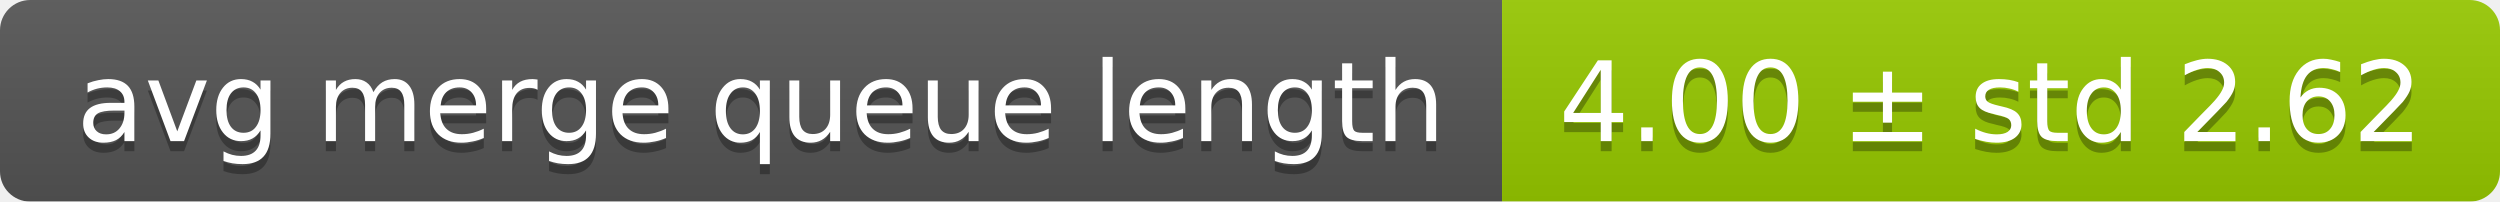
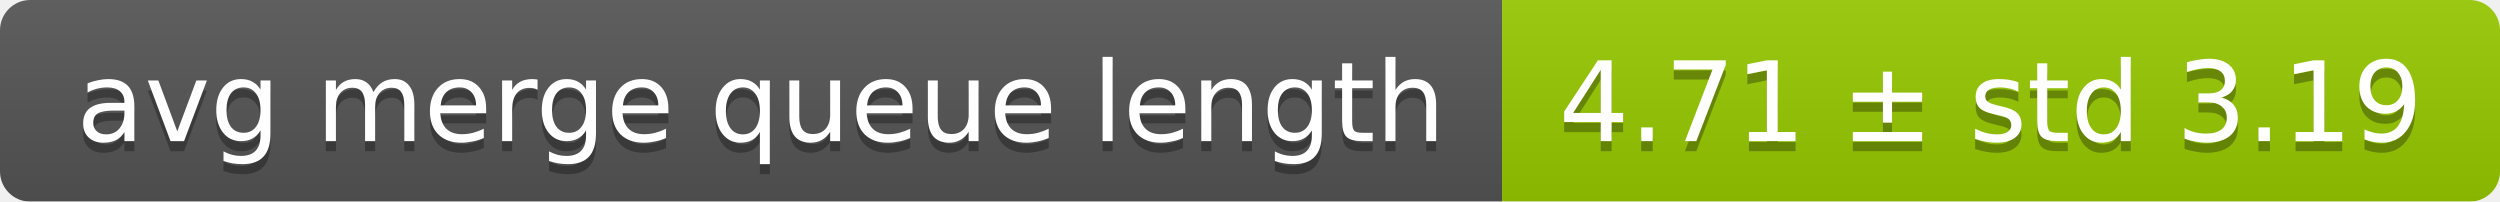
<svg xmlns="http://www.w3.org/2000/svg" width="248" height="20">
  <linearGradient id="smooth" x2="0" y2="100%">
    <stop offset="0" stop-color="#bbb" stop-opacity=".1" />
    <stop offset="1" stop-opacity=".1" />
  </linearGradient>
  <mask id="round">
    <rect width="248" height="20" rx="3" fill="#fff" />
  </mask>
  <g mask="url(#round)">
    <rect width="149" height="20" fill="#555" />
    <rect x="149" width="99" height="20" fill="#97ca00" />
    <rect width="248" height="20" fill="url(#smooth)" />
  </g>
  <g fill="#fff" text-anchor="middle" font-family="DejaVu Sans,Verdana,Geneva,sans-serif" font-size="11">
    <text x="75.5" y="15" fill="#010101" fill-opacity=".3">avg merge queue length</text>
    <text x="75.5" y="14">avg merge queue length</text>
-     <text x="197.5" y="15" fill="#010101" fill-opacity=".3">4.00 ± std 2.62</text>
-     <text x="197.5" y="14">4.00 ± std 2.62</text>
+     <text x="197.5" y="15" fill="#010101" fill-opacity=".3">4.71 ± std 3.19</text>
+     <text x="197.5" y="14">4.71 ± std 3.19</text>
  </g>
</svg>
